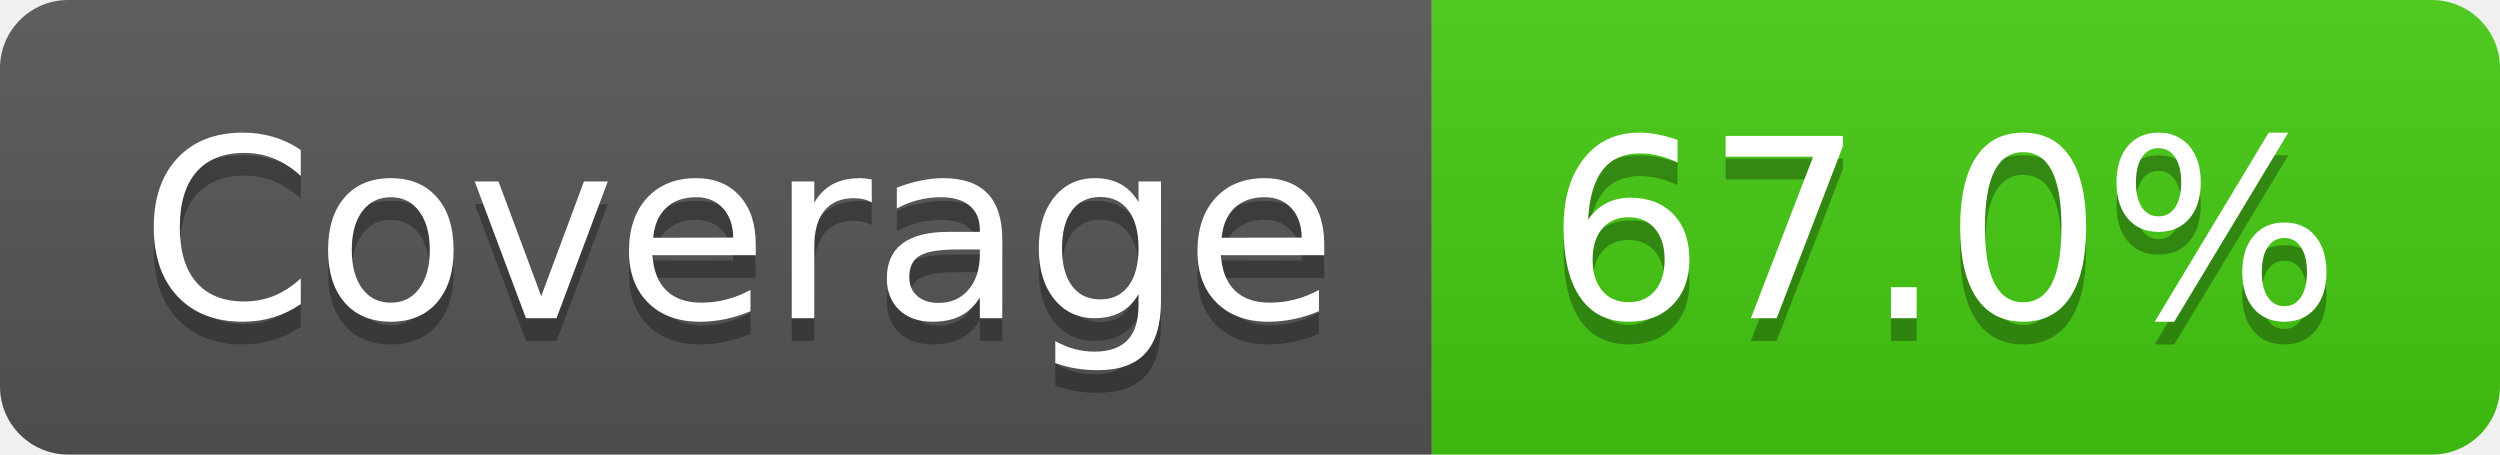
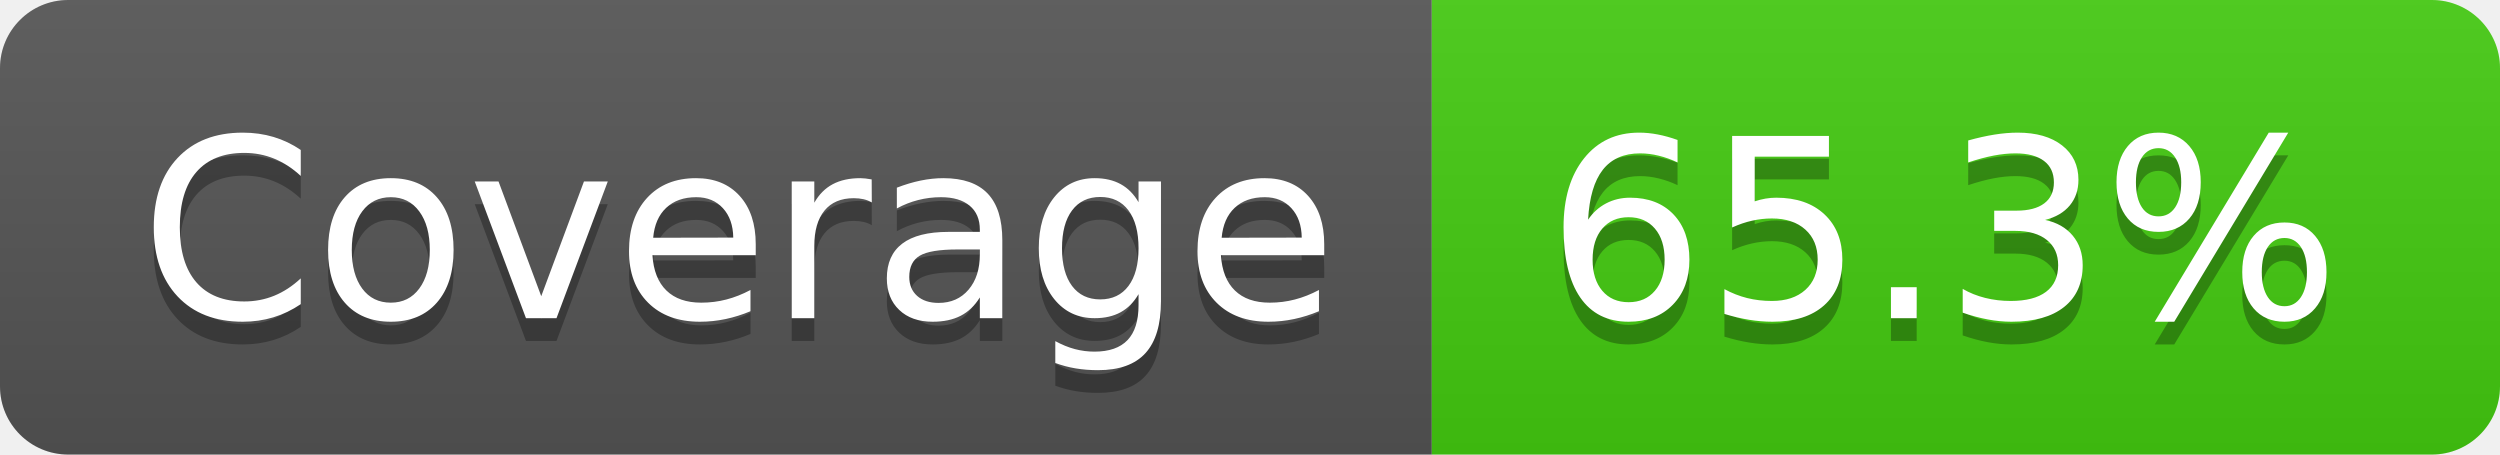
- <svg xmlns="http://www.w3.org/2000/svg" width="110" height="20" role="img" aria-label="Coverage: 67.0%">
+ <svg xmlns="http://www.w3.org/2000/svg" width="110" height="20" role="img" aria-label="Coverage: 65.3%">
  <linearGradient id="s" x2="0" y2="100%">
    <stop offset="0" stop-color="#bbb" stop-opacity=".1" />
    <stop offset="1" stop-opacity=".1" />
  </linearGradient>
  <clipPath id="r">
    <rect width="110" height="20" rx="3" fill="#fff" />
  </clipPath>
  <g clip-path="url(#r)">
    <rect width="63" height="20" fill="#555" />
    <rect x="63" width="47" height="20" fill="#4c1" />
    <rect width="110" height="20" fill="url(#s)" />
  </g>
  <g fill="#fff" text-anchor="middle" font-family="Verdana,Geneva,DejaVu Sans,sans-serif" text-rendering="geometricPrecision" font-size="110">
    <text aria-hidden="true" x="325" y="150" fill="#010101" fill-opacity=".3" transform="scale(.1)" textLength="530">Coverage</text>
    <text x="325" y="140" transform="scale(.1)" fill="#fff" textLength="530">Coverage</text>
-     <text aria-hidden="true" x="855" y="150" fill="#010101" fill-opacity=".3" transform="scale(.1)" textLength="370">67.0%</text>
-     <text x="855" y="140" transform="scale(.1)" fill="#fff" textLength="370">67.0%</text>
+     <text aria-hidden="true" x="855" y="150" fill="#010101" fill-opacity=".3" transform="scale(.1)" textLength="370">65.3%</text>
+     <text x="855" y="140" transform="scale(.1)" fill="#fff" textLength="370">65.3%</text>
  </g>
</svg>
